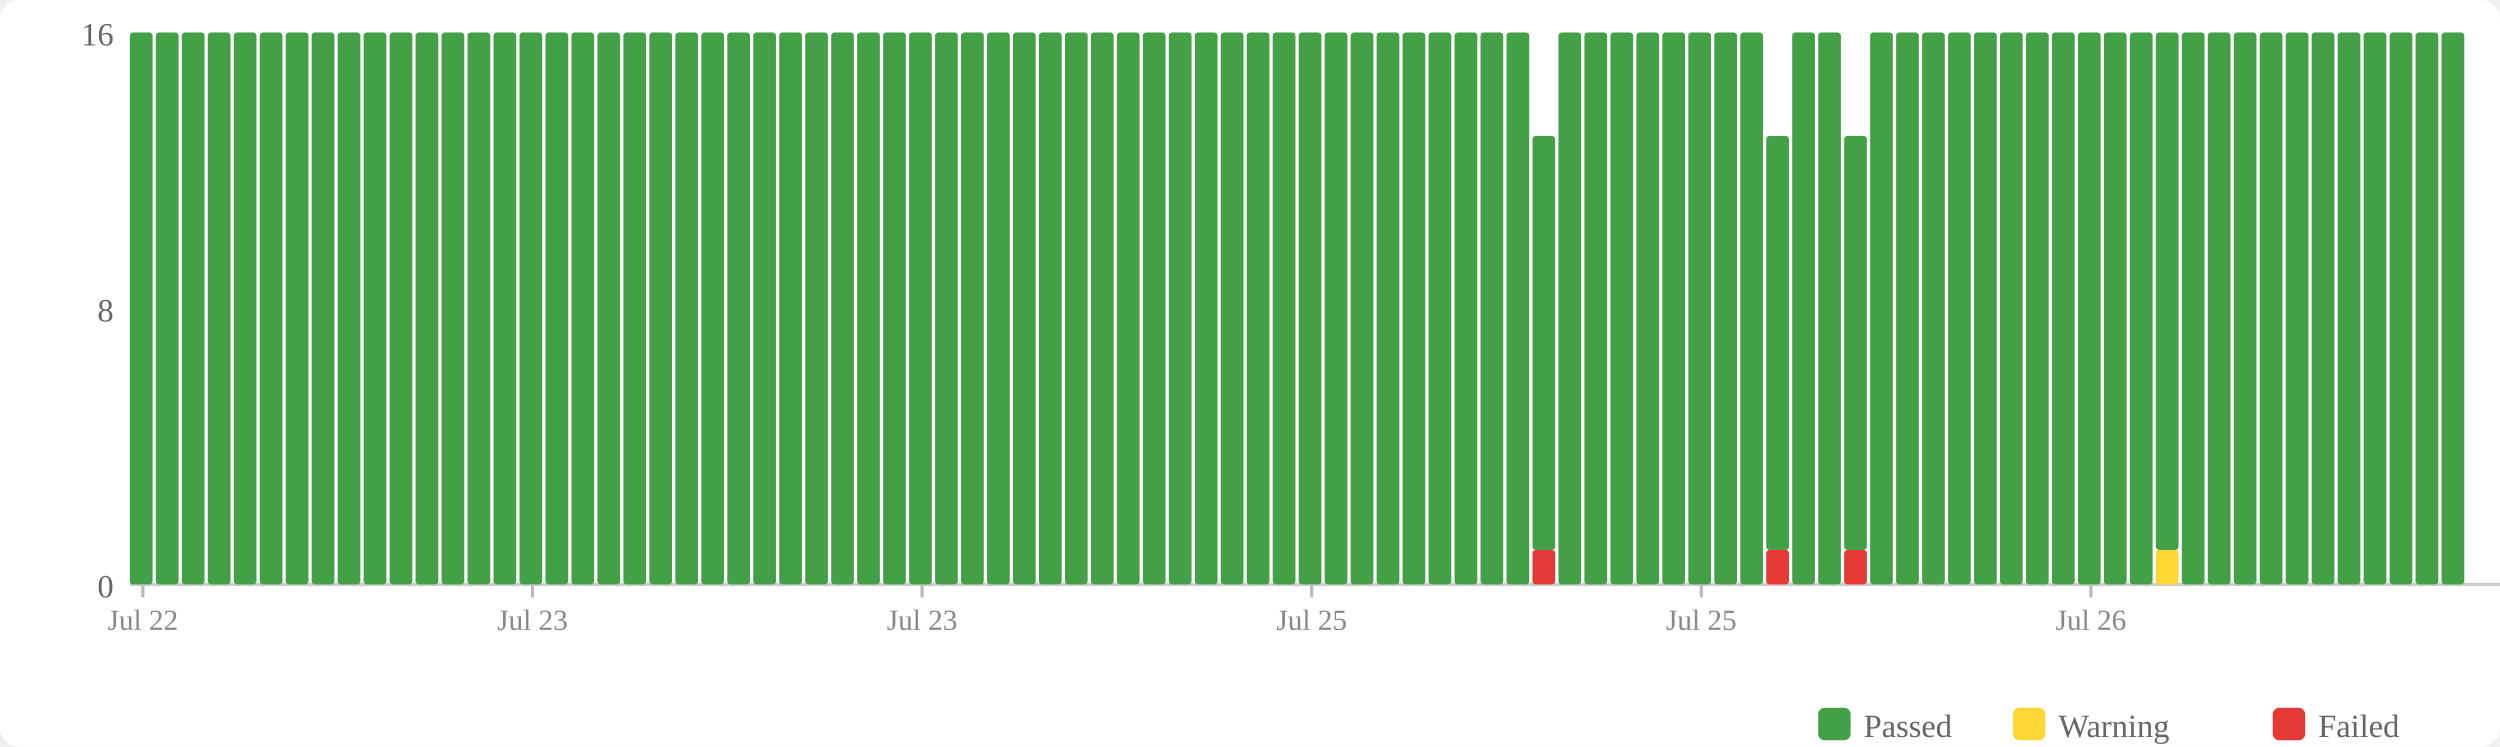
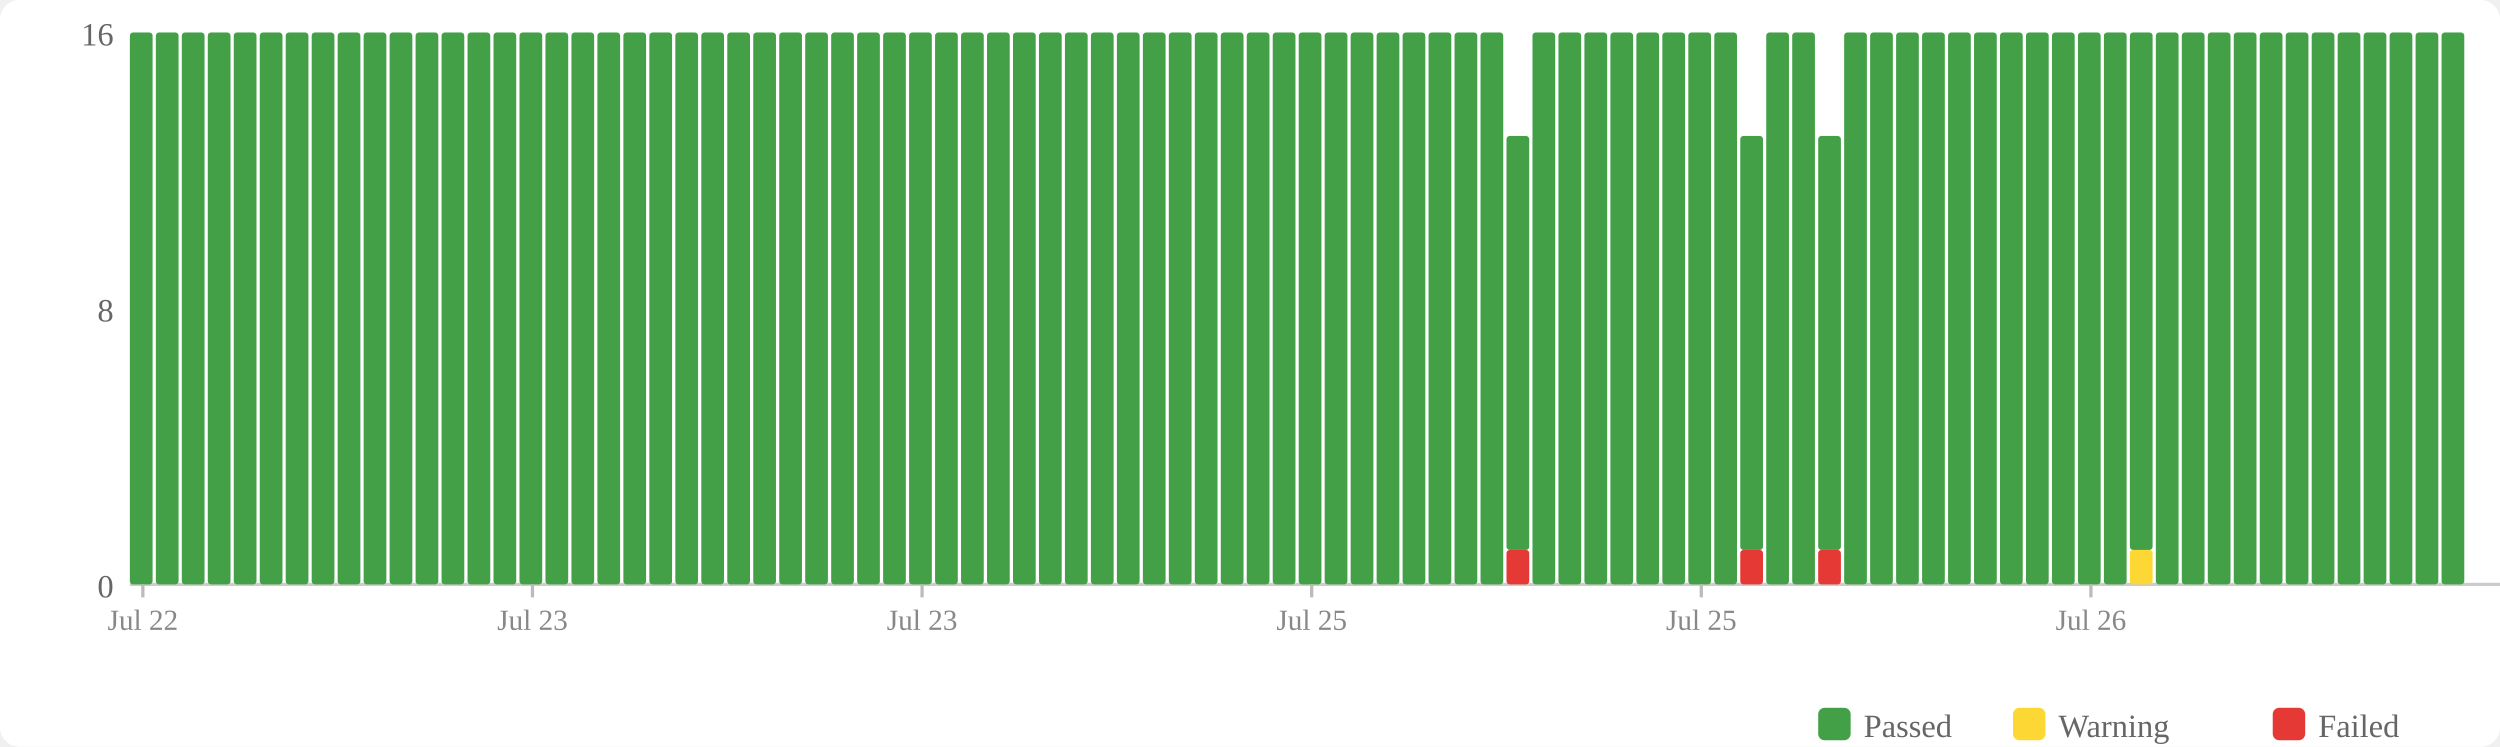
<svg xmlns="http://www.w3.org/2000/svg" width="770" height="230" viewBox="0 0 770 230">
  <rect width="770" height="230" fill="#fff" rx="6" />
  <rect x="560" y="218" width="10" height="10" fill="#43a047" rx="2" />
  <text x="574" y="227" font-size="10" fill="#666">Passed</text>
  <rect x="620" y="218" width="10" height="10" fill="#fdd835" rx="2" />
  <text x="634" y="227" font-size="10" fill="#666">Warning</text>
  <rect x="700" y="218" width="10" height="10" fill="#e53935" rx="2" />
  <text x="714" y="227" font-size="10" fill="#666">Failed</text>
  <text x="35" y="184" text-anchor="end" font-size="10" fill="#666">0</text>
  <text x="35" y="99" text-anchor="end" font-size="10" fill="#666">8</text>
  <text x="35" y="14" text-anchor="end" font-size="10" fill="#666">16</text>
  <line x1="40" y1="180" x2="770" y2="180" stroke="#ccc" stroke-width="1" />
  <rect x="40" y="10" width="7" height="170" fill="#43a047" rx="1" />
  <rect x="48" y="10" width="7" height="170" fill="#43a047" rx="1" />
  <rect x="56" y="10" width="7" height="170" fill="#43a047" rx="1" />
  <rect x="64" y="10" width="7" height="170" fill="#43a047" rx="1" />
  <rect x="72" y="10" width="7" height="170" fill="#43a047" rx="1" />
  <rect x="80" y="10" width="7" height="170" fill="#43a047" rx="1" />
  <rect x="88" y="10" width="7" height="170" fill="#43a047" rx="1" />
  <rect x="96" y="10" width="7" height="170" fill="#43a047" rx="1" />
  <rect x="104" y="10" width="7" height="170" fill="#43a047" rx="1" />
  <rect x="112" y="10" width="7" height="170" fill="#43a047" rx="1" />
  <rect x="120" y="10" width="7" height="170" fill="#43a047" rx="1" />
  <rect x="128" y="10" width="7" height="170" fill="#43a047" rx="1" />
  <rect x="136" y="10" width="7" height="170" fill="#43a047" rx="1" />
  <rect x="144" y="10" width="7" height="170" fill="#43a047" rx="1" />
  <rect x="152" y="10" width="7" height="170" fill="#43a047" rx="1" />
  <rect x="160" y="10" width="7" height="170" fill="#43a047" rx="1" />
  <rect x="168" y="10" width="7" height="170" fill="#43a047" rx="1" />
  <rect x="176" y="10" width="7" height="170" fill="#43a047" rx="1" />
  <rect x="184" y="10" width="7" height="170" fill="#43a047" rx="1" />
  <rect x="192" y="10" width="7" height="170" fill="#43a047" rx="1" />
  <rect x="200" y="10" width="7" height="170" fill="#43a047" rx="1" />
  <rect x="208" y="10" width="7" height="170" fill="#43a047" rx="1" />
  <rect x="216" y="10" width="7" height="170" fill="#43a047" rx="1" />
  <rect x="224" y="10" width="7" height="170" fill="#43a047" rx="1" />
  <rect x="232" y="10" width="7" height="170" fill="#43a047" rx="1" />
  <rect x="240" y="10" width="7" height="170" fill="#43a047" rx="1" />
  <rect x="248" y="10" width="7" height="170" fill="#43a047" rx="1" />
  <rect x="256" y="10" width="7" height="170" fill="#43a047" rx="1" />
  <rect x="264" y="10" width="7" height="170" fill="#43a047" rx="1" />
  <rect x="272" y="10" width="7" height="170" fill="#43a047" rx="1" />
  <rect x="280" y="10" width="7" height="170" fill="#43a047" rx="1" />
  <rect x="288" y="10" width="7" height="170" fill="#43a047" rx="1" />
  <rect x="296" y="10" width="7" height="170" fill="#43a047" rx="1" />
  <rect x="304" y="10" width="7" height="170" fill="#43a047" rx="1" />
  <rect x="312" y="10" width="7" height="170" fill="#43a047" rx="1" />
  <rect x="320" y="10" width="7" height="170" fill="#43a047" rx="1" />
  <rect x="328" y="10" width="7" height="170" fill="#43a047" rx="1" />
  <rect x="336" y="10" width="7" height="170" fill="#43a047" rx="1" />
  <rect x="344" y="10" width="7" height="170" fill="#43a047" rx="1" />
  <rect x="352" y="10" width="7" height="170" fill="#43a047" rx="1" />
  <rect x="360" y="10" width="7" height="170" fill="#43a047" rx="1" />
  <rect x="368" y="10" width="7" height="170" fill="#43a047" rx="1" />
  <rect x="376" y="10" width="7" height="170" fill="#43a047" rx="1" />
  <rect x="384" y="10" width="7" height="170" fill="#43a047" rx="1" />
  <rect x="392" y="10" width="7" height="170" fill="#43a047" rx="1" />
  <rect x="400" y="10" width="7" height="170" fill="#43a047" rx="1" />
  <rect x="408" y="10" width="7" height="170" fill="#43a047" rx="1" />
  <rect x="416" y="10" width="7" height="170" fill="#43a047" rx="1" />
  <rect x="424" y="10" width="7" height="170" fill="#43a047" rx="1" />
  <rect x="432" y="10" width="7" height="170" fill="#43a047" rx="1" />
  <rect x="440" y="10" width="7" height="170" fill="#43a047" rx="1" />
  <rect x="448" y="10" width="7" height="170" fill="#43a047" rx="1" />
  <rect x="456" y="10" width="7" height="170" fill="#43a047" rx="1" />
-   <rect x="464" y="10" width="7" height="170" fill="#43a047" rx="1" />
-   <rect x="472" y="169.375" width="7" height="10.625" fill="#e53935" rx="1" />
-   <rect x="472" y="41.875" width="7" height="127.5" fill="#43a047" rx="1" />
+   <rect x="464" y="169.375" width="7" height="10.625" fill="#e53935" rx="1" />
+   <rect x="464" y="41.875" width="7" height="127.5" fill="#43a047" rx="1" />
+   <rect x="472" y="10" width="7" height="170" fill="#43a047" rx="1" />
  <rect x="480" y="10" width="7" height="170" fill="#43a047" rx="1" />
  <rect x="488" y="10" width="7" height="170" fill="#43a047" rx="1" />
  <rect x="496" y="10" width="7" height="170" fill="#43a047" rx="1" />
  <rect x="504" y="10" width="7" height="170" fill="#43a047" rx="1" />
  <rect x="512" y="10" width="7" height="170" fill="#43a047" rx="1" />
  <rect x="520" y="10" width="7" height="170" fill="#43a047" rx="1" />
  <rect x="528" y="10" width="7" height="170" fill="#43a047" rx="1" />
-   <rect x="536" y="10" width="7" height="170" fill="#43a047" rx="1" />
-   <rect x="544" y="169.375" width="7" height="10.625" fill="#e53935" rx="1" />
-   <rect x="544" y="41.875" width="7" height="127.5" fill="#43a047" rx="1" />
+   <rect x="536" y="169.375" width="7" height="10.625" fill="#e53935" rx="1" />
+   <rect x="536" y="41.875" width="7" height="127.5" fill="#43a047" rx="1" />
+   <rect x="544" y="10" width="7" height="170" fill="#43a047" rx="1" />
  <rect x="552" y="10" width="7" height="170" fill="#43a047" rx="1" />
-   <rect x="560" y="10" width="7" height="170" fill="#43a047" rx="1" />
-   <rect x="568" y="169.375" width="7" height="10.625" fill="#e53935" rx="1" />
-   <rect x="568" y="41.875" width="7" height="127.5" fill="#43a047" rx="1" />
+   <rect x="560" y="169.375" width="7" height="10.625" fill="#e53935" rx="1" />
+   <rect x="560" y="41.875" width="7" height="127.5" fill="#43a047" rx="1" />
+   <rect x="568" y="10" width="7" height="170" fill="#43a047" rx="1" />
  <rect x="576" y="10" width="7" height="170" fill="#43a047" rx="1" />
  <rect x="584" y="10" width="7" height="170" fill="#43a047" rx="1" />
  <rect x="592" y="10" width="7" height="170" fill="#43a047" rx="1" />
  <rect x="600" y="10" width="7" height="170" fill="#43a047" rx="1" />
  <rect x="608" y="10" width="7" height="170" fill="#43a047" rx="1" />
  <rect x="616" y="10" width="7" height="170" fill="#43a047" rx="1" />
  <rect x="624" y="10" width="7" height="170" fill="#43a047" rx="1" />
  <rect x="632" y="10" width="7" height="170" fill="#43a047" rx="1" />
  <rect x="640" y="10" width="7" height="170" fill="#43a047" rx="1" />
  <rect x="648" y="10" width="7" height="170" fill="#43a047" rx="1" />
-   <rect x="656" y="10" width="7" height="170" fill="#43a047" rx="1" />
-   <rect x="664" y="169.375" width="7" height="10.625" fill="#fdd835" rx="1" />
-   <rect x="664" y="10" width="7" height="159.375" fill="#43a047" rx="1" />
+   <rect x="656" y="169.375" width="7" height="10.625" fill="#fdd835" rx="1" />
+   <rect x="656" y="10" width="7" height="159.375" fill="#43a047" rx="1" />
+   <rect x="664" y="10" width="7" height="170" fill="#43a047" rx="1" />
  <rect x="672" y="10" width="7" height="170" fill="#43a047" rx="1" />
  <rect x="680" y="10" width="7" height="170" fill="#43a047" rx="1" />
  <rect x="688" y="10" width="7" height="170" fill="#43a047" rx="1" />
  <rect x="696" y="10" width="7" height="170" fill="#43a047" rx="1" />
  <rect x="704" y="10" width="7" height="170" fill="#43a047" rx="1" />
  <rect x="712" y="10" width="7" height="170" fill="#43a047" rx="1" />
  <rect x="720" y="10" width="7" height="170" fill="#43a047" rx="1" />
  <rect x="728" y="10" width="7" height="170" fill="#43a047" rx="1" />
  <rect x="736" y="10" width="7" height="170" fill="#43a047" rx="1" />
  <rect x="744" y="10" width="7" height="170" fill="#43a047" rx="1" />
  <rect x="752" y="10" width="7" height="170" fill="#43a047" rx="1" />
  <line x1="44.0" y1="180" x2="44.0" y2="184" stroke="#bbb" stroke-width="1" />
  <text x="44.0" y="194" text-anchor="middle" font-size="9" fill="#888">Jul 22</text>
  <line x1="164.0" y1="180" x2="164.0" y2="184" stroke="#bbb" stroke-width="1" />
  <text x="164.0" y="194" text-anchor="middle" font-size="9" fill="#888">Jul 23</text>
  <line x1="284.0" y1="180" x2="284.0" y2="184" stroke="#bbb" stroke-width="1" />
  <text x="284.0" y="194" text-anchor="middle" font-size="9" fill="#888">Jul 23</text>
  <line x1="404.0" y1="180" x2="404.0" y2="184" stroke="#bbb" stroke-width="1" />
  <text x="404.0" y="194" text-anchor="middle" font-size="9" fill="#888">Jul 25</text>
  <line x1="524.0" y1="180" x2="524.0" y2="184" stroke="#bbb" stroke-width="1" />
  <text x="524.0" y="194" text-anchor="middle" font-size="9" fill="#888">Jul 25</text>
  <line x1="644.0" y1="180" x2="644.0" y2="184" stroke="#bbb" stroke-width="1" />
  <text x="644.0" y="194" text-anchor="middle" font-size="9" fill="#888">Jul 26</text>
</svg>
